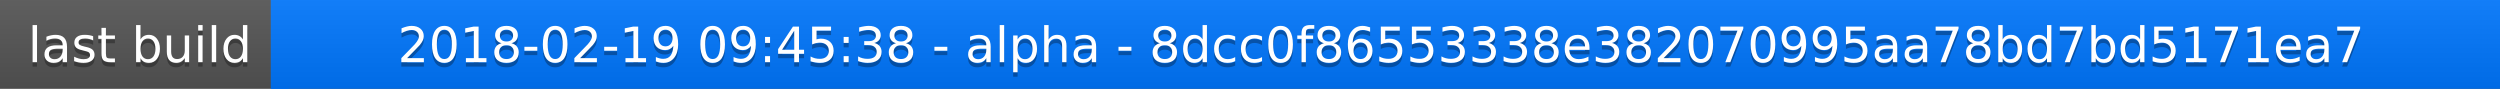
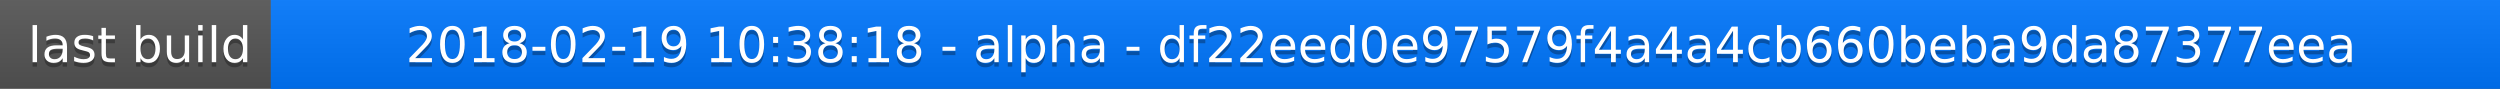
<svg xmlns="http://www.w3.org/2000/svg" width="563" height="20">
  <linearGradient id="a" x2="0" y2="100%">
    <stop offset="0" stop-color="#bbb" stop-opacity=".1" />
    <stop offset="1" stop-opacity=".1" />
  </linearGradient>
  <rect rx="0" width="563" height="20" fill="#555" />
  <rect rx="0" x="61" width="502" height="20" fill="#07f" />
  <path fill="#07f" d="M61 0h4v20h-4z" />
  <rect rx="0" width="563" height="20" fill="url(#a)" />
  <g fill="#fff" text-anchor="middle" font-family="DejaVu Sans,Verdana,Geneva,sans-serif" font-size="11">
    <text x="31.5" y="15" fill="#010101" fill-opacity=".3">last build</text>
    <text x="31.5" y="14">last build</text>
-     <text x="311" y="15" fill="#010101" fill-opacity=".3">2018-02-19 09:45:38 - alpha - 8dcc0f86553338e382070995aa78bd7bd5171ea7</text>
-     <text x="311" y="14">2018-02-19 09:45:38 - alpha - 8dcc0f86553338e382070995aa78bd7bd5171ea7</text>
+     <text x="311" y="15" fill="#010101" fill-opacity=".3">2018-02-19 10:38:18 - alpha - df22eed0e97579f4a4a4cb660beba9da87377eea</text>
+     <text x="311" y="14">2018-02-19 10:38:18 - alpha - df22eed0e97579f4a4a4cb660beba9da87377eea</text>
  </g>
</svg>
